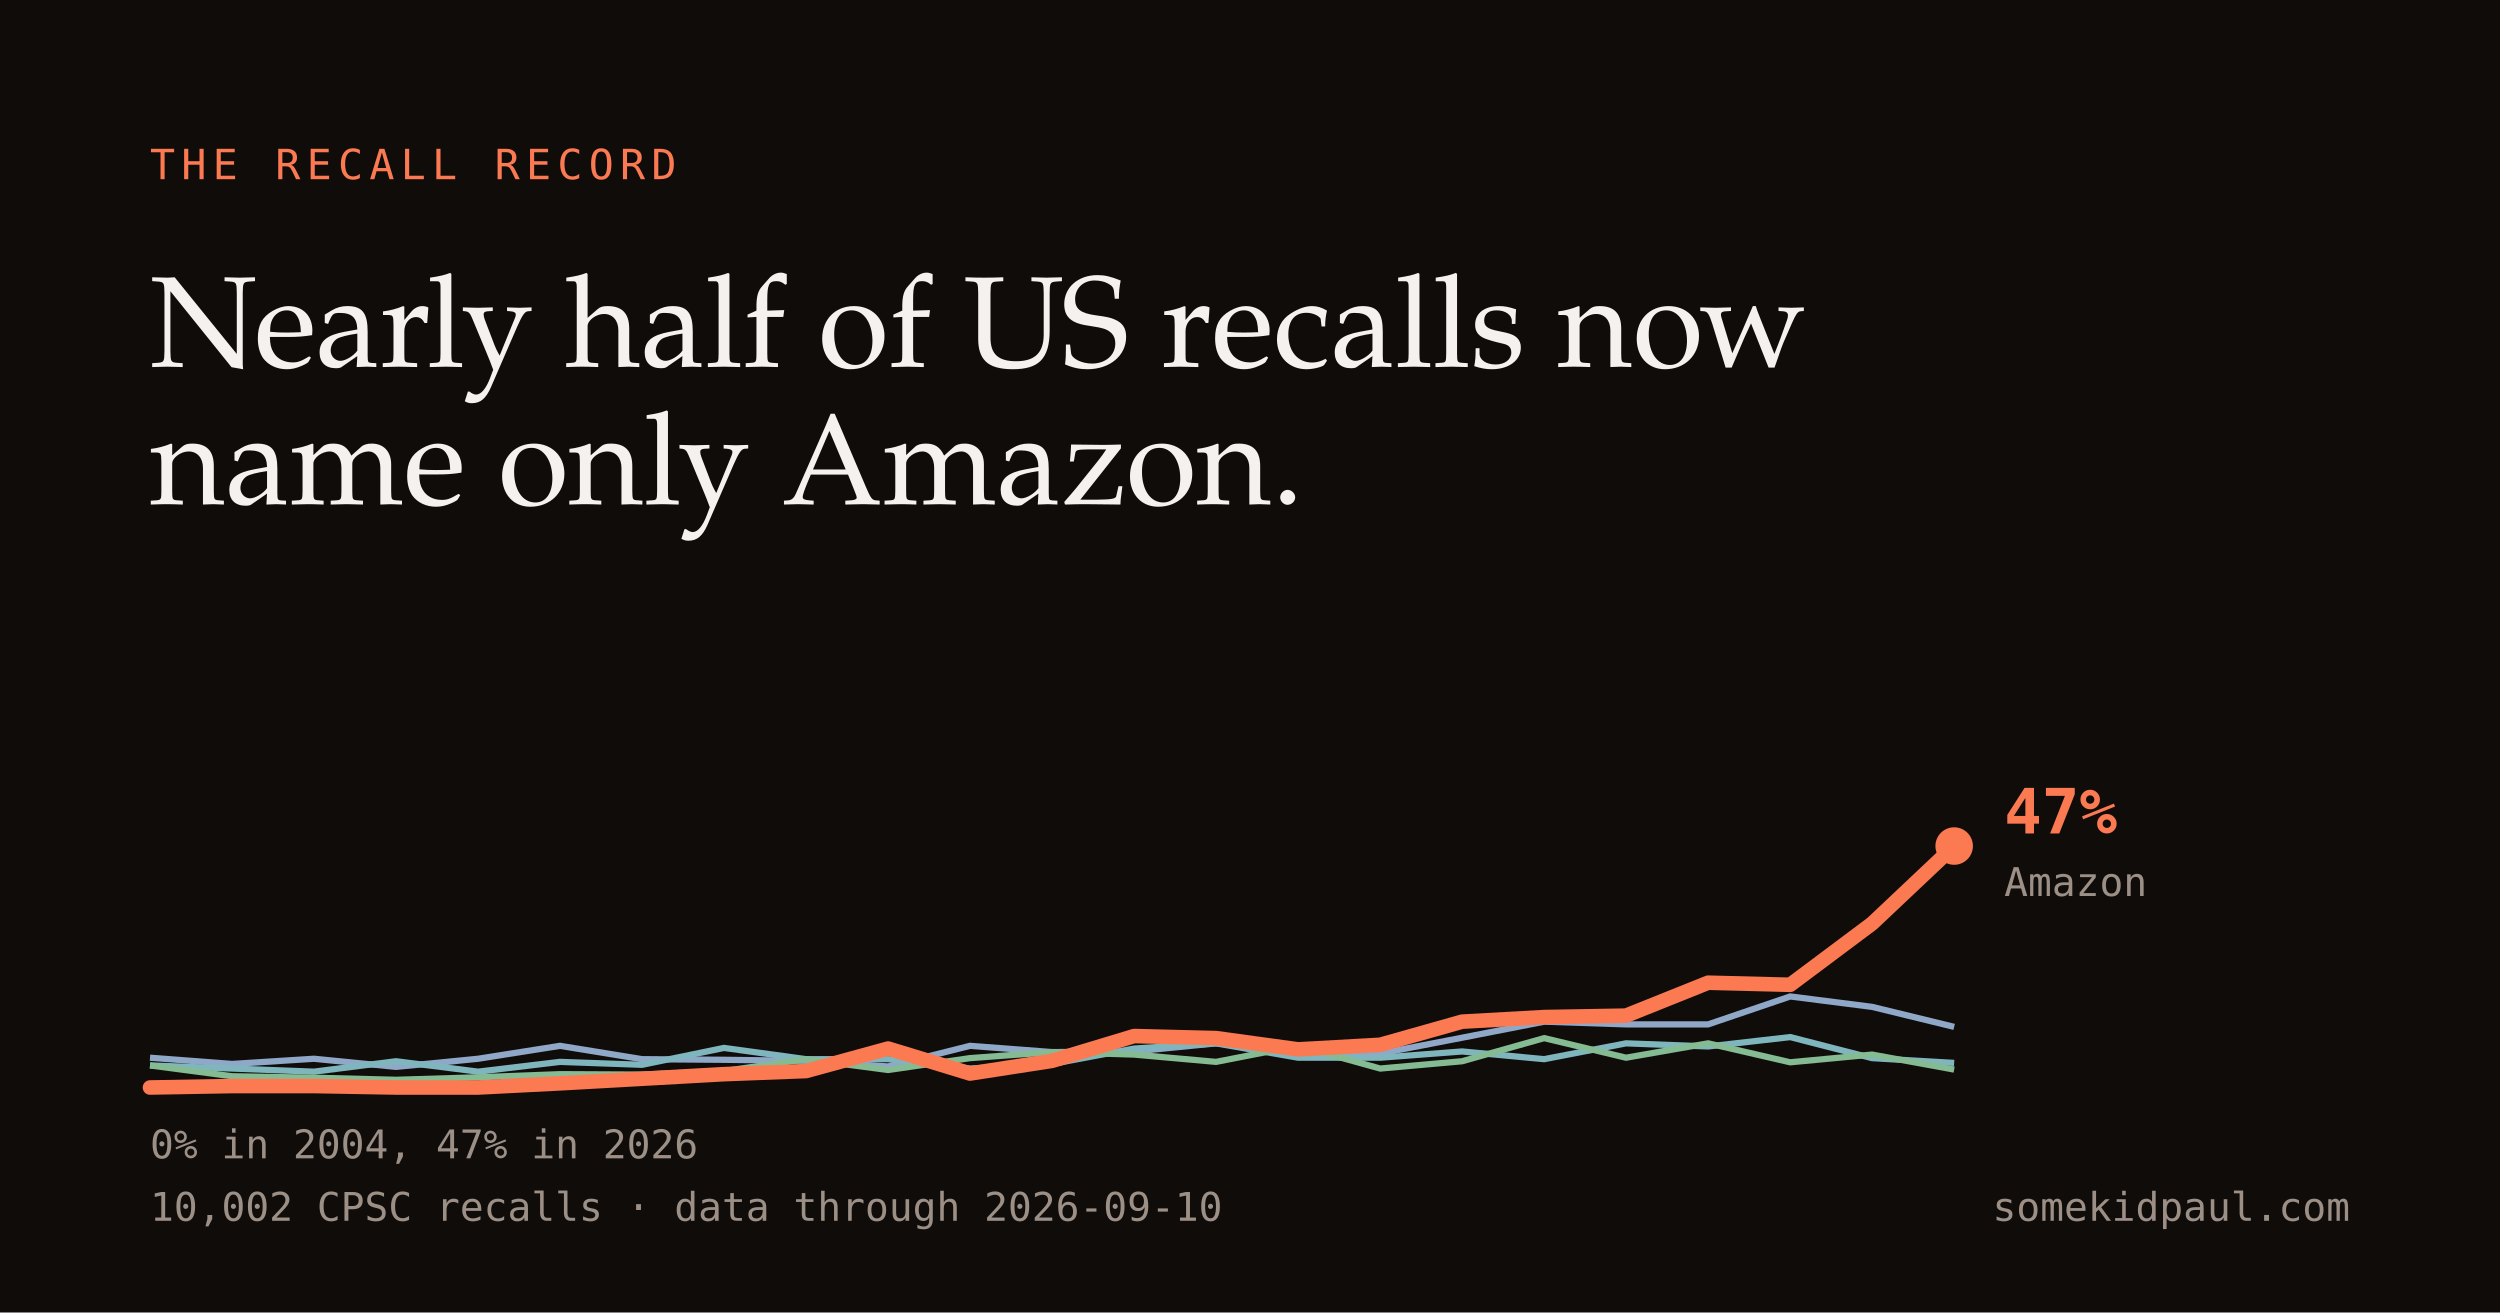
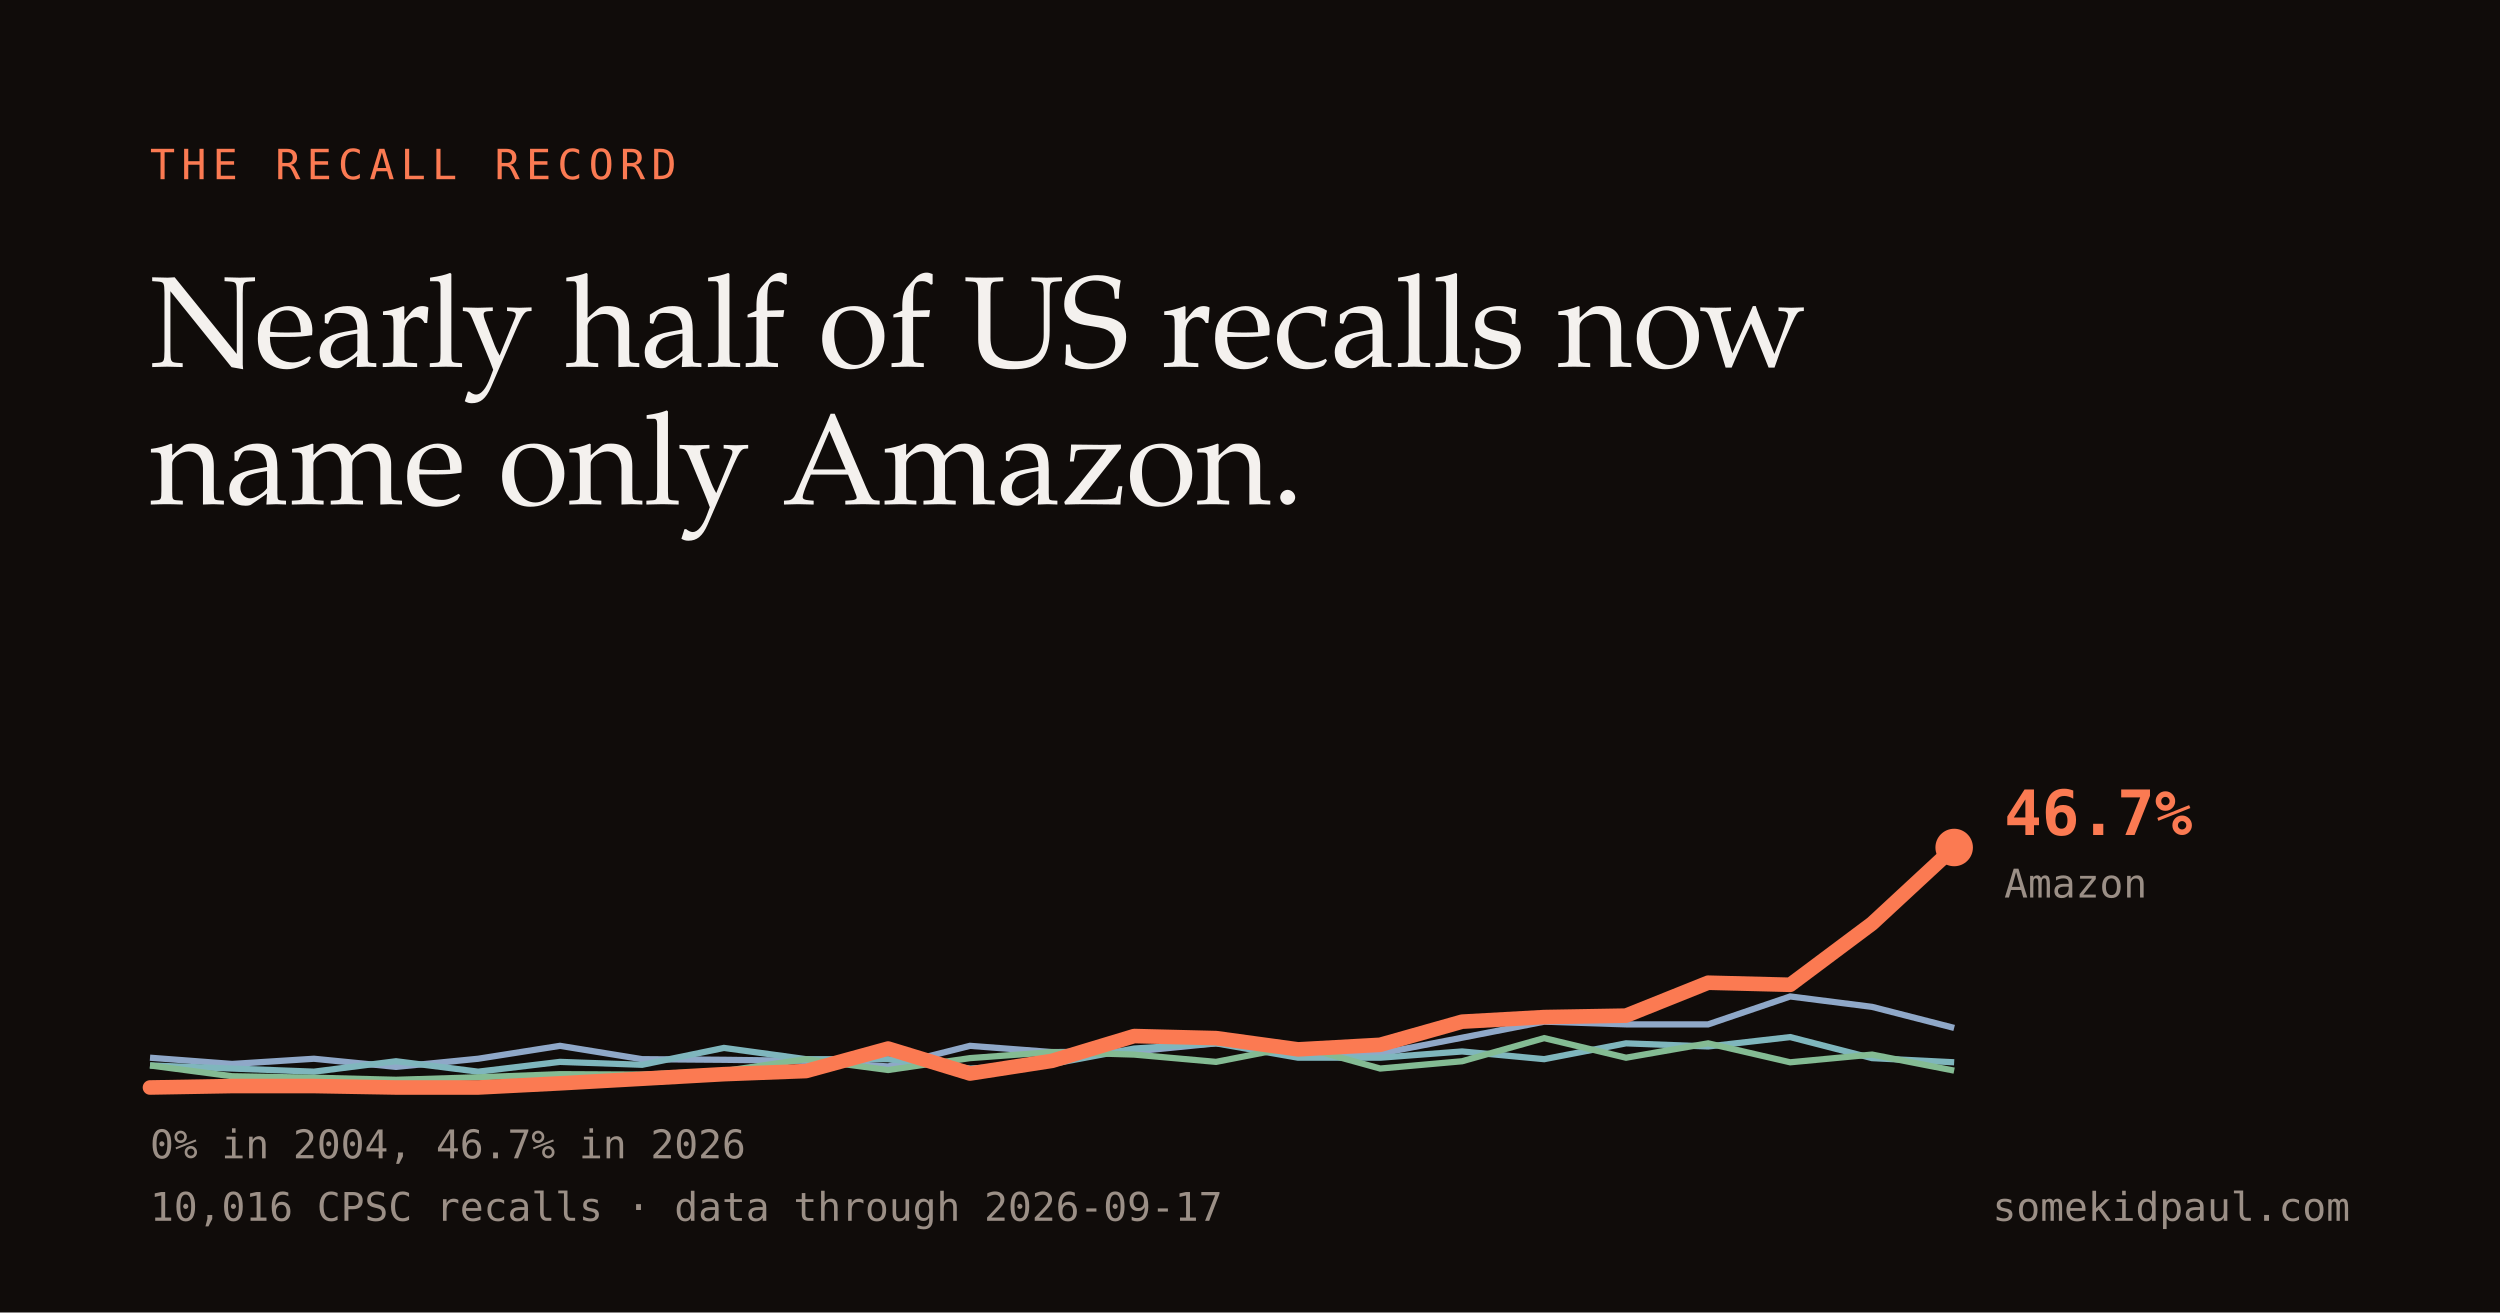
<svg xmlns="http://www.w3.org/2000/svg" width="1200" height="630" viewBox="0 0 1200 630">
  <rect width="1200" height="630" fill="#100c0a" />
  <text x="72" y="86" fill="#fb7a52" font-family="Menlo,monospace" font-size="20" letter-spacing="3">THE RECALL RECORD</text>
  <text x="72" y="176" fill="#f4f1ee" font-family="Iowan Old Style,Palatino,Georgia,serif" font-size="62">Nearly half of US recalls now</text>
  <text x="72" y="242" fill="#f4f1ee" font-family="Iowan Old Style,Palatino,Georgia,serif" font-size="62">name only Amazon.</text>
-   <path d="M72.0,507.7 L111.4,510.7 L150.7,508.2 L190.1,512.1 L229.5,508.2 L268.8,502.0 L308.2,508.4 L347.5,508.7 L386.9,509.2 L426.3,511.9 L465.6,502.0 L505.0,505.0 L544.4,504.7 L583.7,500.8 L623.1,504.7 L662.5,505.7 L701.8,498.1 L741.2,490.4 L780.5,491.7 L819.9,491.7 L859.3,478.3 L898.6,483.3 L938.0,492.9" fill="none" stroke="#8fa8c8" stroke-width="3" />
-   <path d="M72.0,511.4 L111.4,512.9 L150.7,514.4 L190.1,509.4 L229.5,514.4 L268.8,509.7 L308.2,511.1 L347.5,503.0 L386.9,508.4 L426.3,508.4 L465.6,512.9 L505.0,510.7 L544.4,503.3 L583.7,500.8 L623.1,507.7 L662.5,507.7 L701.8,504.7 L741.2,508.4 L780.5,500.8 L819.9,502.3 L859.3,497.8 L898.6,507.9 L938.0,510.2" fill="none" stroke="#7fb6bd" stroke-width="3" />
-   <path d="M72.0,511.4 L111.4,516.6 L150.7,517.3 L190.1,518.3 L229.5,517.1 L268.8,515.6 L308.2,515.8 L347.5,514.1 L386.9,508.4 L426.3,513.6 L465.6,507.9 L505.0,505.0 L544.4,506.2 L583.7,509.7 L623.1,502.0 L662.5,512.9 L701.8,509.4 L741.2,498.3 L780.5,507.7 L819.9,500.8 L859.3,509.9 L898.6,506.2 L938.0,513.4" fill="none" stroke="#84bb93" stroke-width="3" />
-   <path d="M72.0,522.0 L111.4,521.3 L150.7,521.3 L190.1,522.0 L229.5,522.0 L268.8,520.0 L308.2,517.8 L347.5,515.6 L386.9,514.1 L426.3,503.3 L465.6,515.3 L505.0,509.2 L544.4,497.3 L583.7,498.3 L623.1,503.7 L662.5,501.5 L701.8,490.4 L741.2,488.2 L780.5,487.5 L819.9,471.7 L859.3,472.7 L898.6,443.3 L938.0,406.1" fill="none" stroke="#fb7a52" stroke-width="7" stroke-linecap="round" stroke-linejoin="round" />
-   <circle cx="938.0" cy="406.1" r="9" fill="#fb7a52" />
-   <text x="962" y="400.067" fill="#fb7a52" font-family="Menlo,monospace" font-size="30" font-weight="bold">47%</text>
-   <text x="962" y="430.067" fill="#9b8f86" font-family="Menlo,monospace" font-size="19">Amazon</text>
-   <text x="72" y="556" fill="#9b8f86" font-family="Menlo,monospace" font-size="19">0% in 2004, 47% in 2026</text>
-   <text x="72" y="586" fill="#9b8f86" font-family="Menlo,monospace" font-size="19">10,002 CPSC recalls · data through 2026-09-10</text>
+   <path d="M72.0,507.7 L111.4,510.7 L150.7,508.2 L190.1,512.1 L229.5,508.2 L268.8,502.0 L308.2,508.4 L347.5,508.7 L386.9,509.2 L426.3,511.9 L465.6,502.0 L505.0,505.0 L544.4,504.7 L583.7,500.8 L623.1,504.7 L662.5,505.7 L701.8,498.1 L741.2,490.4 L780.5,491.7 L819.9,491.7 L859.3,478.3 L898.6,483.3 L938.0,493.4" fill="none" stroke="#8fa8c8" stroke-width="3" />
+   <path d="M72.0,511.4 L111.4,512.9 L150.7,514.4 L190.1,509.4 L229.5,514.4 L268.8,509.7 L308.2,511.1 L347.5,503.0 L386.9,508.4 L426.3,508.4 L465.6,512.9 L505.0,510.7 L544.4,503.3 L583.7,500.8 L623.1,507.7 L662.5,507.7 L701.8,504.7 L741.2,508.4 L780.5,500.8 L819.9,502.3 L859.3,497.8 L898.6,507.9 L938.0,509.9" fill="none" stroke="#7fb6bd" stroke-width="3" />
+   <path d="M72.0,511.4 L111.4,516.6 L150.7,517.3 L190.1,518.3 L229.5,517.1 L268.8,515.6 L308.2,515.8 L347.5,514.1 L386.9,508.4 L426.3,513.6 L465.6,507.9 L505.0,505.0 L544.4,506.2 L583.7,509.7 L623.1,502.0 L662.5,512.9 L701.8,509.4 L741.2,498.3 L780.5,507.7 L819.9,500.8 L859.3,509.9 L898.6,506.2 L938.0,513.9" fill="none" stroke="#84bb93" stroke-width="3" />
+   <path d="M72.0,522.0 L111.4,521.3 L150.7,521.3 L190.1,522.0 L229.5,522.0 L268.8,520.0 L308.2,517.8 L347.5,515.6 L386.9,514.1 L426.3,503.3 L465.6,515.3 L505.0,509.2 L544.4,497.3 L583.7,498.3 L623.1,503.7 L662.5,501.5 L701.8,490.4 L741.2,488.2 L780.5,487.5 L819.9,471.7 L859.3,472.7 L898.6,443.3 L938.0,406.8" fill="none" stroke="#fb7a52" stroke-width="7" stroke-linecap="round" stroke-linejoin="round" />
+   <circle cx="938.0" cy="406.8" r="9" fill="#fb7a52" />
+   <text x="962" y="400.807" fill="#fb7a52" font-family="Menlo,monospace" font-size="30" font-weight="bold">46.7%</text>
+   <text x="962" y="430.807" fill="#9b8f86" font-family="Menlo,monospace" font-size="19">Amazon</text>
+   <text x="72" y="556" fill="#9b8f86" font-family="Menlo,monospace" font-size="19">0% in 2004, 46.7% in 2026</text>
+   <text x="72" y="586" fill="#9b8f86" font-family="Menlo,monospace" font-size="19">10,016 CPSC recalls · data through 2026-09-17</text>
  <text x="1128" y="586" fill="#9b8f86" font-family="Menlo,monospace" font-size="19" text-anchor="end">somekidpaul.com</text>
</svg>
